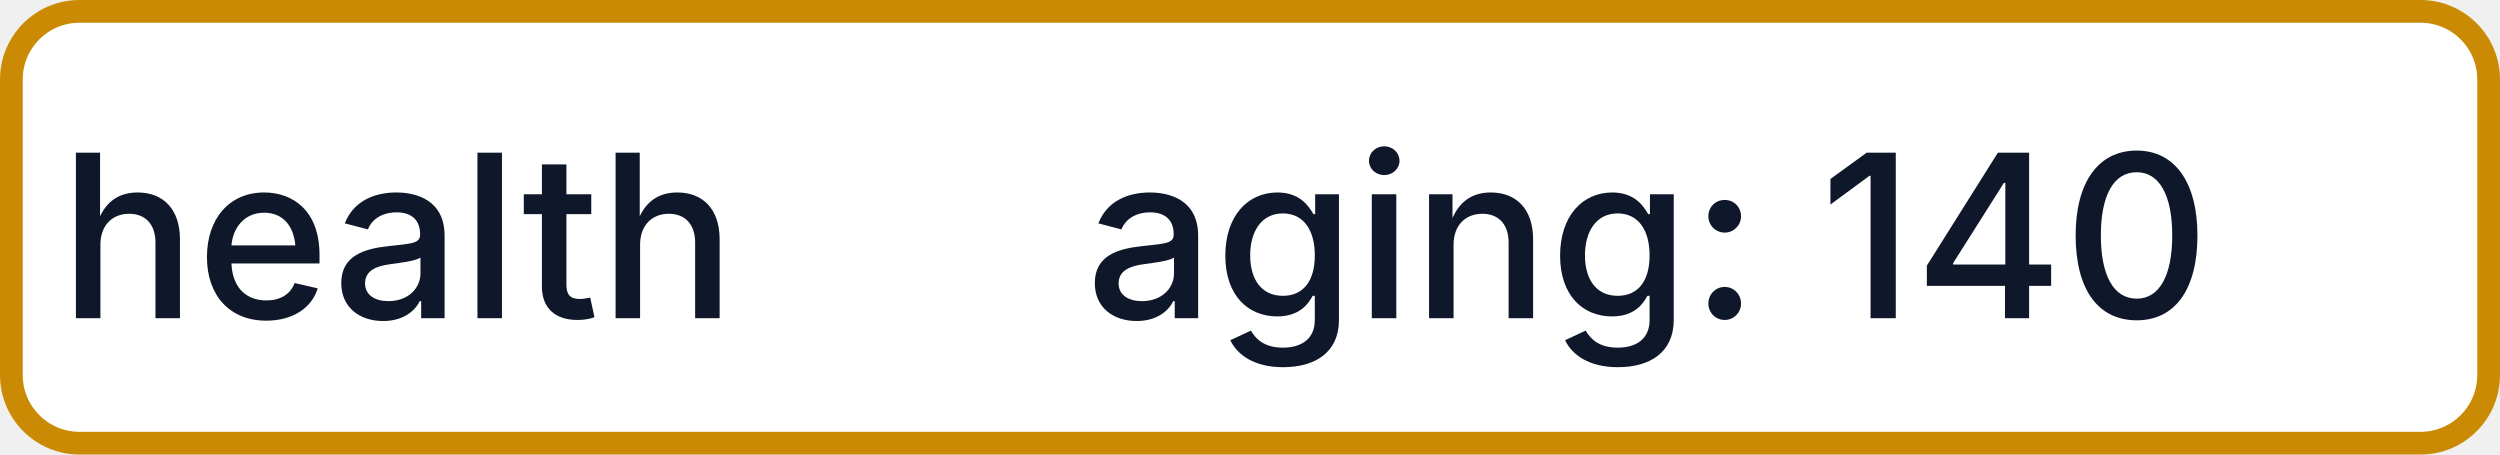
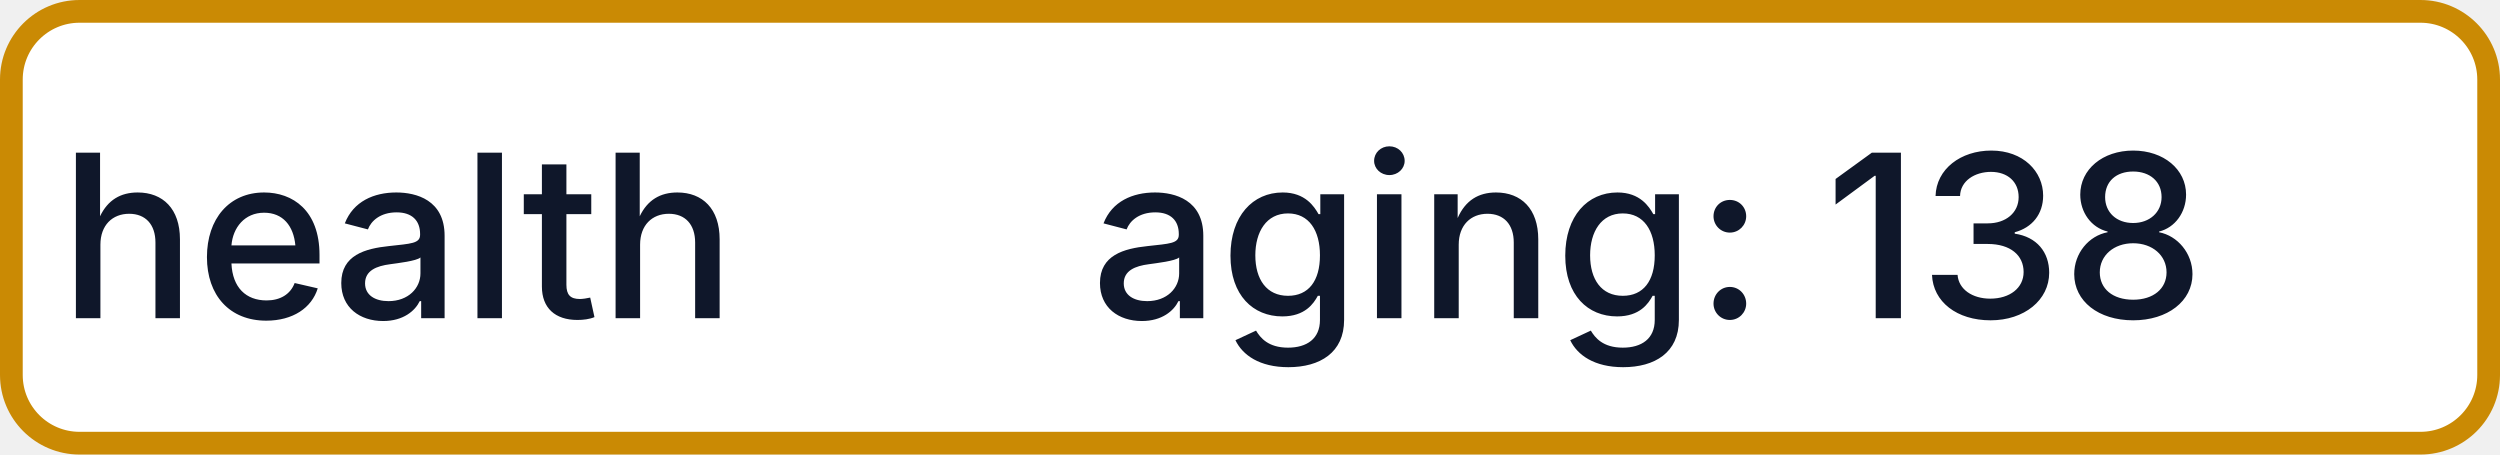
- <svg xmlns="http://www.w3.org/2000/svg" width="110" height="20" role="img" aria-label="health: aging: 140">
+ <svg xmlns="http://www.w3.org/2000/svg" width="110" height="20" role="img" aria-label="health: aging: 138">
  <rect x="0.5" y="0.5" width="109" height="19" rx="3" fill="#FFFFFF" stroke="#CA8A04" stroke-width="1" />
  <g fill="#0F172A" text-anchor="middle" font-family="-apple-system,BlinkMacSystemFont,Segoe UI,sans-serif" font-size="10" font-weight="500">
    <text x="17.5" y="14">health</text>
-     <text x="72.5" y="14" textLength="68" lengthAdjust="spacingAndGlyphs">aging: 140</text>
+     <text x="72.5" y="14" textLength="68" lengthAdjust="spacingAndGlyphs">aging: 138</text>
  </g>
</svg>
